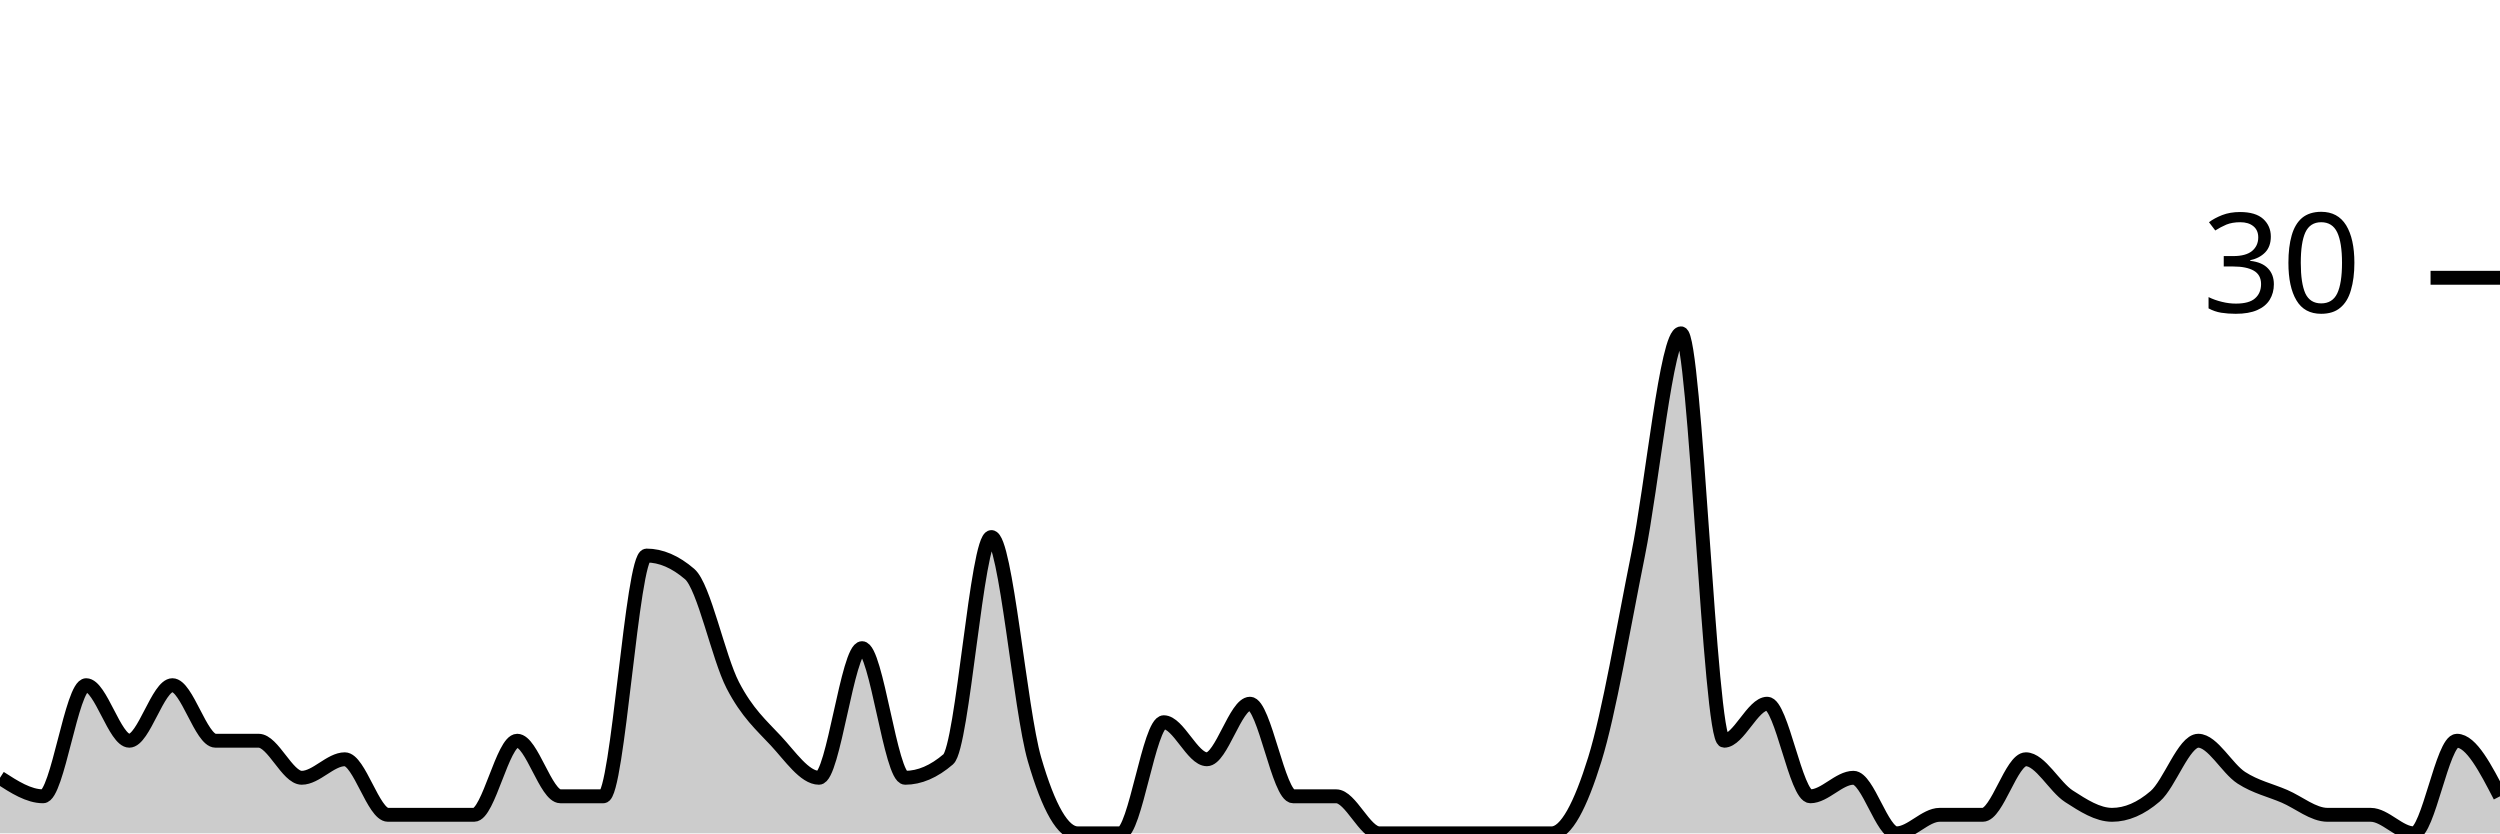
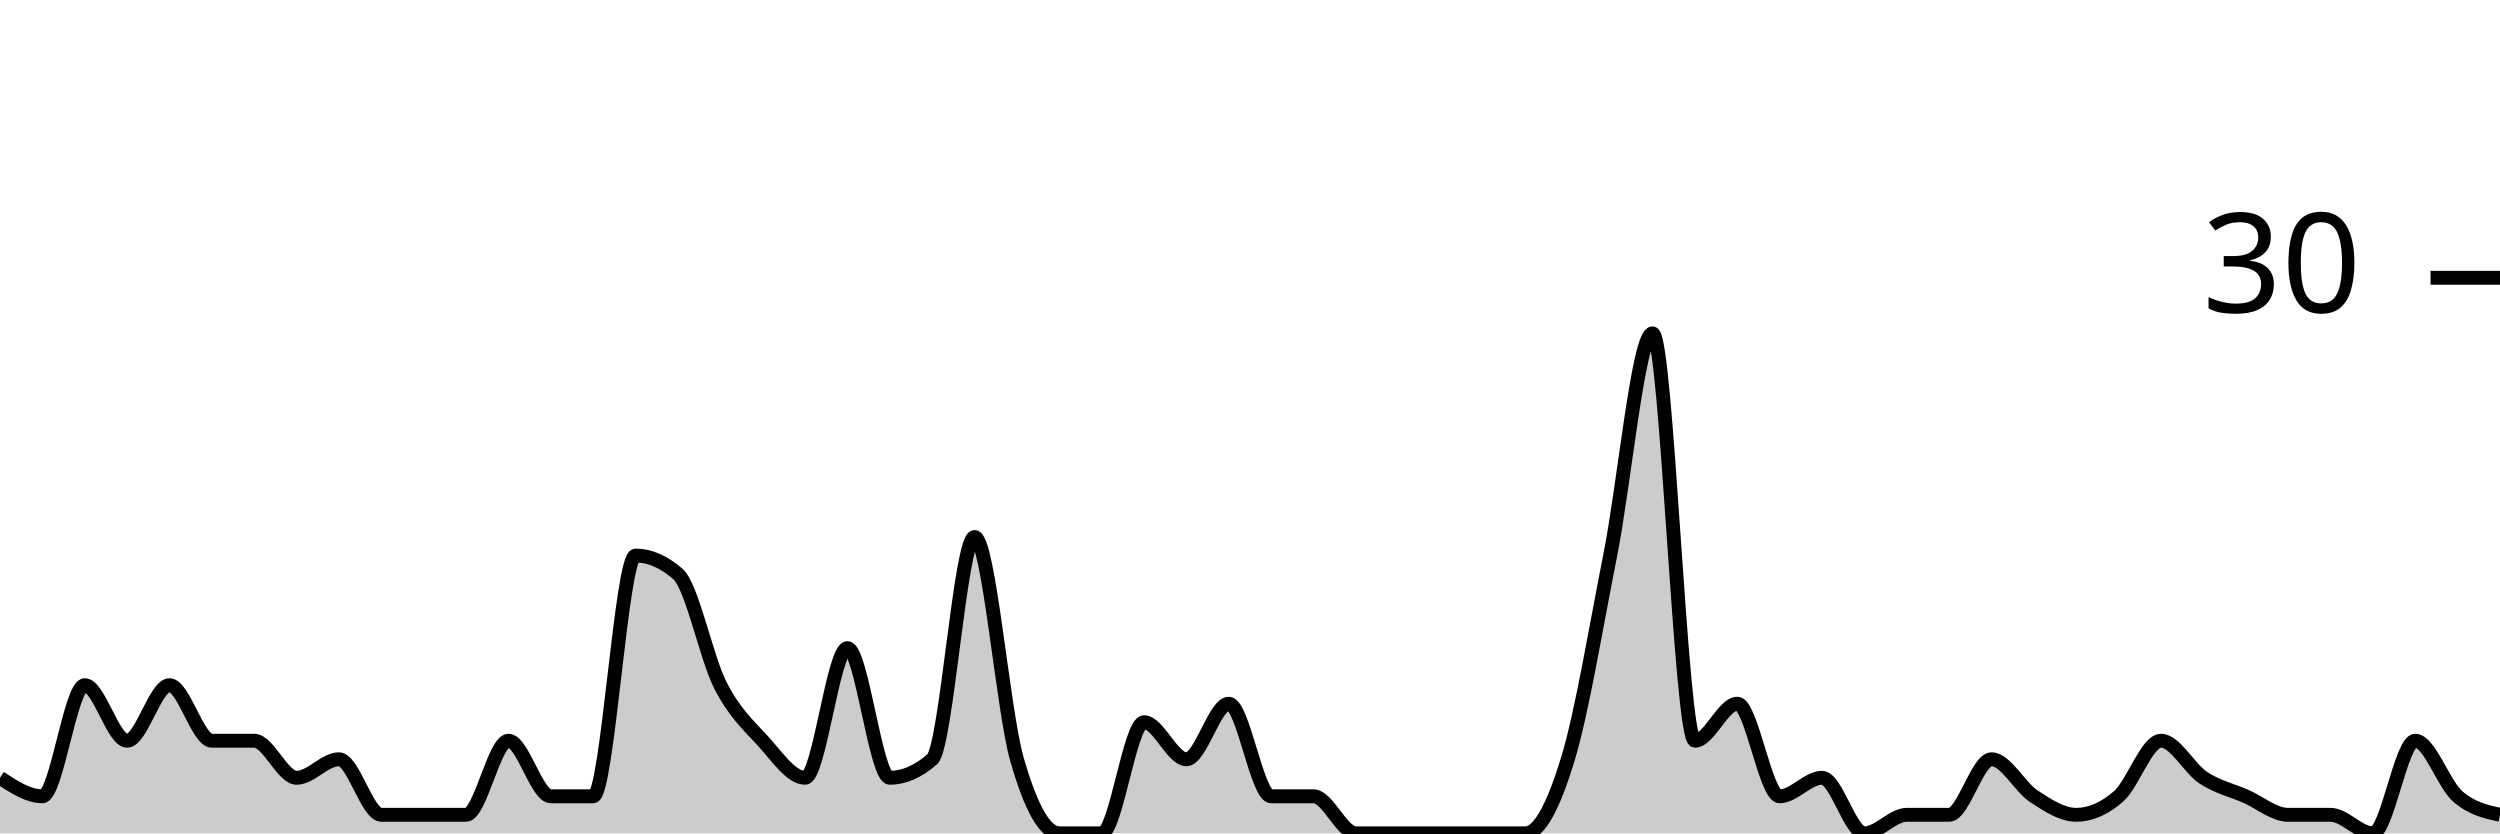
<svg xmlns="http://www.w3.org/2000/svg" viewBox="0 0 180 60">
  <g transform="translate(0,20)">
-     <path class="area" fill="rgba(0, 0, 0, 0.2)" d="M0,36C1.034,36.667,2.069,37.333,3.103,37.333C4.138,37.333,5.172,29.333,6.207,29.333C7.241,29.333,8.276,33.333,9.31,33.333C10.345,33.333,11.379,29.333,12.414,29.333C13.448,29.333,14.483,33.333,15.517,33.333C16.552,33.333,17.586,33.333,18.621,33.333C19.655,33.333,20.69,36,21.724,36C22.759,36,23.793,34.667,24.828,34.667C25.862,34.667,26.897,38.667,27.931,38.667C28.966,38.667,30,38.667,31.034,38.667C32.069,38.667,33.103,38.667,34.138,38.667C35.172,38.667,36.207,33.333,37.241,33.333C38.276,33.333,39.31,37.333,40.345,37.333C41.379,37.333,42.414,37.333,43.448,37.333C44.483,37.333,45.517,20,46.552,20C47.586,20,48.621,20.444,49.655,21.333C50.69,22.222,51.724,27.333,52.759,29.333C53.793,31.333,54.828,32.222,55.862,33.333C56.897,34.444,57.931,36,58.966,36C60,36,61.034,26.667,62.069,26.667C63.103,26.667,64.138,36,65.172,36C66.207,36,67.241,35.556,68.276,34.667C69.31,33.778,70.345,18.667,71.379,18.667C72.414,18.667,73.448,31.111,74.483,34.667C75.517,38.222,76.552,40,77.586,40C78.621,40,79.655,40,80.69,40C81.724,40,82.759,32,83.793,32C84.828,32,85.862,34.667,86.897,34.667C87.931,34.667,88.966,30.667,90,30.667C91.034,30.667,92.069,37.333,93.103,37.333C94.138,37.333,95.172,37.333,96.207,37.333C97.241,37.333,98.276,40,99.31,40C100.345,40,101.379,40,102.414,40C103.448,40,104.483,40,105.517,40C106.552,40,107.586,40,108.621,40C109.655,40,110.69,40,111.724,40C112.759,40,113.793,38,114.828,34.667C115.862,31.333,116.897,25.111,117.931,20C118.966,14.889,120,4,121.034,4C122.069,4,123.103,33.333,124.138,33.333C125.172,33.333,126.207,30.667,127.241,30.667C128.276,30.667,129.31,37.333,130.345,37.333C131.379,37.333,132.414,36,133.448,36C134.483,36,135.517,40,136.552,40C137.586,40,138.621,38.667,139.655,38.667C140.69,38.667,141.724,38.667,142.759,38.667C143.793,38.667,144.828,34.667,145.862,34.667C146.897,34.667,147.931,36.667,148.966,37.333C150,38,151.034,38.667,152.069,38.667C153.103,38.667,154.138,38.222,155.172,37.333C156.207,36.444,157.241,33.333,158.276,33.333C159.31,33.333,160.345,35.333,161.379,36C162.414,36.667,163.448,36.889,164.483,37.333C165.517,37.778,166.552,38.667,167.586,38.667C168.621,38.667,169.655,38.667,170.69,38.667C171.724,38.667,172.759,40,173.793,40C174.828,40,175.862,33.333,176.897,33.333C177.931,33.333,178.966,35.333,180,37.333L180,40C178.966,40,177.931,40,176.897,40C175.862,40,174.828,40,173.793,40C172.759,40,171.724,40,170.69,40C169.655,40,168.621,40,167.586,40C166.552,40,165.517,40,164.483,40C163.448,40,162.414,40,161.379,40C160.345,40,159.31,40,158.276,40C157.241,40,156.207,40,155.172,40C154.138,40,153.103,40,152.069,40C151.034,40,150,40,148.966,40C147.931,40,146.897,40,145.862,40C144.828,40,143.793,40,142.759,40C141.724,40,140.69,40,139.655,40C138.621,40,137.586,40,136.552,40C135.517,40,134.483,40,133.448,40C132.414,40,131.379,40,130.345,40C129.31,40,128.276,40,127.241,40C126.207,40,125.172,40,124.138,40C123.103,40,122.069,40,121.034,40C120,40,118.966,40,117.931,40C116.897,40,115.862,40,114.828,40C113.793,40,112.759,40,111.724,40C110.69,40,109.655,40,108.621,40C107.586,40,106.552,40,105.517,40C104.483,40,103.448,40,102.414,40C101.379,40,100.345,40,99.31,40C98.276,40,97.241,40,96.207,40C95.172,40,94.138,40,93.103,40C92.069,40,91.034,40,90,40C88.966,40,87.931,40,86.897,40C85.862,40,84.828,40,83.793,40C82.759,40,81.724,40,80.69,40C79.655,40,78.621,40,77.586,40C76.552,40,75.517,40,74.483,40C73.448,40,72.414,40,71.379,40C70.345,40,69.31,40,68.276,40C67.241,40,66.207,40,65.172,40C64.138,40,63.103,40,62.069,40C61.034,40,60,40,58.966,40C57.931,40,56.897,40,55.862,40C54.828,40,53.793,40,52.759,40C51.724,40,50.69,40,49.655,40C48.621,40,47.586,40,46.552,40C45.517,40,44.483,40,43.448,40C42.414,40,41.379,40,40.345,40C39.31,40,38.276,40,37.241,40C36.207,40,35.172,40,34.138,40C33.103,40,32.069,40,31.034,40C30,40,28.966,40,27.931,40C26.897,40,25.862,40,24.828,40C23.793,40,22.759,40,21.724,40C20.69,40,19.655,40,18.621,40C17.586,40,16.552,40,15.517,40C14.483,40,13.448,40,12.414,40C11.379,40,10.345,40,9.31,40C8.276,40,7.241,40,6.207,40C5.172,40,4.138,40,3.103,40C2.069,40,1.034,40,0,40Z" />
-     <path class="line" stroke="black" fill="none" d="M0,36C1.034,36.667,2.069,37.333,3.103,37.333C4.138,37.333,5.172,29.333,6.207,29.333C7.241,29.333,8.276,33.333,9.31,33.333C10.345,33.333,11.379,29.333,12.414,29.333C13.448,29.333,14.483,33.333,15.517,33.333C16.552,33.333,17.586,33.333,18.621,33.333C19.655,33.333,20.69,36,21.724,36C22.759,36,23.793,34.667,24.828,34.667C25.862,34.667,26.897,38.667,27.931,38.667C28.966,38.667,30,38.667,31.034,38.667C32.069,38.667,33.103,38.667,34.138,38.667C35.172,38.667,36.207,33.333,37.241,33.333C38.276,33.333,39.31,37.333,40.345,37.333C41.379,37.333,42.414,37.333,43.448,37.333C44.483,37.333,45.517,20,46.552,20C47.586,20,48.621,20.444,49.655,21.333C50.69,22.222,51.724,27.333,52.759,29.333C53.793,31.333,54.828,32.222,55.862,33.333C56.897,34.444,57.931,36,58.966,36C60,36,61.034,26.667,62.069,26.667C63.103,26.667,64.138,36,65.172,36C66.207,36,67.241,35.556,68.276,34.667C69.31,33.778,70.345,18.667,71.379,18.667C72.414,18.667,73.448,31.111,74.483,34.667C75.517,38.222,76.552,40,77.586,40C78.621,40,79.655,40,80.69,40C81.724,40,82.759,32,83.793,32C84.828,32,85.862,34.667,86.897,34.667C87.931,34.667,88.966,30.667,90,30.667C91.034,30.667,92.069,37.333,93.103,37.333C94.138,37.333,95.172,37.333,96.207,37.333C97.241,37.333,98.276,40,99.31,40C100.345,40,101.379,40,102.414,40C103.448,40,104.483,40,105.517,40C106.552,40,107.586,40,108.621,40C109.655,40,110.69,40,111.724,40C112.759,40,113.793,38,114.828,34.667C115.862,31.333,116.897,25.111,117.931,20C118.966,14.889,120,4,121.034,4C122.069,4,123.103,33.333,124.138,33.333C125.172,33.333,126.207,30.667,127.241,30.667C128.276,30.667,129.31,37.333,130.345,37.333C131.379,37.333,132.414,36,133.448,36C134.483,36,135.517,40,136.552,40C137.586,40,138.621,38.667,139.655,38.667C140.69,38.667,141.724,38.667,142.759,38.667C143.793,38.667,144.828,34.667,145.862,34.667C146.897,34.667,147.931,36.667,148.966,37.333C150,38,151.034,38.667,152.069,38.667C153.103,38.667,154.138,38.222,155.172,37.333C156.207,36.444,157.241,33.333,158.276,33.333C159.31,33.333,160.345,35.333,161.379,36C162.414,36.667,163.448,36.889,164.483,37.333C165.517,37.778,166.552,38.667,167.586,38.667C168.621,38.667,169.655,38.667,170.69,38.667C171.724,38.667,172.759,40,173.793,40C174.828,40,175.862,33.333,176.897,33.333C177.931,33.333,178.966,35.333,180,37.333" />
+     <path class="area" fill="rgba(0, 0, 0, 0.2)" d="M0,36C1.017,36.667,2.034,37.333,3.051,37.333C4.068,37.333,5.085,29.333,6.102,29.333C7.119,29.333,8.136,33.333,9.153,33.333C10.169,33.333,11.186,29.333,12.203,29.333C13.22,29.333,14.237,33.333,15.254,33.333C16.271,33.333,17.288,33.333,18.305,33.333C19.322,33.333,20.339,36,21.356,36C22.373,36,23.39,34.667,24.407,34.667C25.424,34.667,26.441,38.667,27.458,38.667C28.475,38.667,29.492,38.667,30.508,38.667C31.525,38.667,32.542,38.667,33.559,38.667C34.576,38.667,35.593,33.333,36.61,33.333C37.627,33.333,38.644,37.333,39.661,37.333C40.678,37.333,41.695,37.333,42.712,37.333C43.729,37.333,44.746,20,45.763,20C46.78,20,47.797,20.444,48.814,21.333C49.831,22.222,50.847,27.333,51.864,29.333C52.881,31.333,53.898,32.222,54.915,33.333C55.932,34.444,56.949,36,57.966,36C58.983,36,60,26.667,61.017,26.667C62.034,26.667,63.051,36,64.068,36C65.085,36,66.102,35.556,67.119,34.667C68.136,33.778,69.153,18.667,70.169,18.667C71.186,18.667,72.203,31.111,73.22,34.667C74.237,38.222,75.254,40,76.271,40C77.288,40,78.305,40,79.322,40C80.339,40,81.356,32,82.373,32C83.39,32,84.407,34.667,85.424,34.667C86.441,34.667,87.458,30.667,88.475,30.667C89.492,30.667,90.508,37.333,91.525,37.333C92.542,37.333,93.559,37.333,94.576,37.333C95.593,37.333,96.61,40,97.627,40C98.644,40,99.661,40,100.678,40C101.695,40,102.712,40,103.729,40C104.746,40,105.763,40,106.78,40C107.797,40,108.814,40,109.831,40C110.847,40,111.864,38,112.881,34.667C113.898,31.333,114.915,25.111,115.932,20C116.949,14.889,117.966,4,118.983,4C120,4,121.017,33.333,122.034,33.333C123.051,33.333,124.068,30.667,125.085,30.667C126.102,30.667,127.119,37.333,128.136,37.333C129.153,37.333,130.169,36,131.186,36C132.203,36,133.22,40,134.237,40C135.254,40,136.271,38.667,137.288,38.667C138.305,38.667,139.322,38.667,140.339,38.667C141.356,38.667,142.373,34.667,143.39,34.667C144.407,34.667,145.424,36.667,146.441,37.333C147.458,38,148.475,38.667,149.492,38.667C150.508,38.667,151.525,38.222,152.542,37.333C153.559,36.444,154.576,33.333,155.593,33.333C156.61,33.333,157.627,35.333,158.644,36C159.661,36.667,160.678,36.889,161.695,37.333C162.712,37.778,163.729,38.667,164.746,38.667C165.763,38.667,166.78,38.667,167.797,38.667C168.814,38.667,169.831,40,170.847,40C171.864,40,172.881,33.333,173.898,33.333C174.915,33.333,175.932,36.444,176.949,37.333C177.966,38.222,178.983,38.444,180,38.667L180,40C178.983,40,177.966,40,176.949,40C175.932,40,174.915,40,173.898,40C172.881,40,171.864,40,170.847,40C169.831,40,168.814,40,167.797,40C166.78,40,165.763,40,164.746,40C163.729,40,162.712,40,161.695,40C160.678,40,159.661,40,158.644,40C157.627,40,156.61,40,155.593,40C154.576,40,153.559,40,152.542,40C151.525,40,150.508,40,149.492,40C148.475,40,147.458,40,146.441,40C145.424,40,144.407,40,143.39,40C142.373,40,141.356,40,140.339,40C139.322,40,138.305,40,137.288,40C136.271,40,135.254,40,134.237,40C133.22,40,132.203,40,131.186,40C130.169,40,129.153,40,128.136,40C127.119,40,126.102,40,125.085,40C124.068,40,123.051,40,122.034,40C121.017,40,120,40,118.983,40C117.966,40,116.949,40,115.932,40C114.915,40,113.898,40,112.881,40C111.864,40,110.847,40,109.831,40C108.814,40,107.797,40,106.78,40C105.763,40,104.746,40,103.729,40C102.712,40,101.695,40,100.678,40C99.661,40,98.644,40,97.627,40C96.61,40,95.593,40,94.576,40C93.559,40,92.542,40,91.525,40C90.508,40,89.492,40,88.475,40C87.458,40,86.441,40,85.424,40C84.407,40,83.39,40,82.373,40C81.356,40,80.339,40,79.322,40C78.305,40,77.288,40,76.271,40C75.254,40,74.237,40,73.22,40C72.203,40,71.186,40,70.169,40C69.153,40,68.136,40,67.119,40C66.102,40,65.085,40,64.068,40C63.051,40,62.034,40,61.017,40C60,40,58.983,40,57.966,40C56.949,40,55.932,40,54.915,40C53.898,40,52.881,40,51.864,40C50.847,40,49.831,40,48.814,40C47.797,40,46.78,40,45.763,40C44.746,40,43.729,40,42.712,40C41.695,40,40.678,40,39.661,40C38.644,40,37.627,40,36.61,40C35.593,40,34.576,40,33.559,40C32.542,40,31.525,40,30.508,40C29.492,40,28.475,40,27.458,40C26.441,40,25.424,40,24.407,40C23.39,40,22.373,40,21.356,40C20.339,40,19.322,40,18.305,40C17.288,40,16.271,40,15.254,40C14.237,40,13.22,40,12.203,40C11.186,40,10.169,40,9.153,40C8.136,40,7.119,40,6.102,40C5.085,40,4.068,40,3.051,40C2.034,40,1.017,40,0,40Z" />
+     <path class="line" stroke="black" fill="none" d="M0,36C1.017,36.667,2.034,37.333,3.051,37.333C4.068,37.333,5.085,29.333,6.102,29.333C7.119,29.333,8.136,33.333,9.153,33.333C10.169,33.333,11.186,29.333,12.203,29.333C13.22,29.333,14.237,33.333,15.254,33.333C16.271,33.333,17.288,33.333,18.305,33.333C19.322,33.333,20.339,36,21.356,36C22.373,36,23.39,34.667,24.407,34.667C25.424,34.667,26.441,38.667,27.458,38.667C28.475,38.667,29.492,38.667,30.508,38.667C31.525,38.667,32.542,38.667,33.559,38.667C34.576,38.667,35.593,33.333,36.61,33.333C37.627,33.333,38.644,37.333,39.661,37.333C40.678,37.333,41.695,37.333,42.712,37.333C43.729,37.333,44.746,20,45.763,20C46.78,20,47.797,20.444,48.814,21.333C49.831,22.222,50.847,27.333,51.864,29.333C52.881,31.333,53.898,32.222,54.915,33.333C55.932,34.444,56.949,36,57.966,36C58.983,36,60,26.667,61.017,26.667C62.034,26.667,63.051,36,64.068,36C65.085,36,66.102,35.556,67.119,34.667C68.136,33.778,69.153,18.667,70.169,18.667C71.186,18.667,72.203,31.111,73.22,34.667C74.237,38.222,75.254,40,76.271,40C77.288,40,78.305,40,79.322,40C80.339,40,81.356,32,82.373,32C83.39,32,84.407,34.667,85.424,34.667C86.441,34.667,87.458,30.667,88.475,30.667C89.492,30.667,90.508,37.333,91.525,37.333C92.542,37.333,93.559,37.333,94.576,37.333C95.593,37.333,96.61,40,97.627,40C98.644,40,99.661,40,100.678,40C101.695,40,102.712,40,103.729,40C104.746,40,105.763,40,106.78,40C107.797,40,108.814,40,109.831,40C110.847,40,111.864,38,112.881,34.667C113.898,31.333,114.915,25.111,115.932,20C116.949,14.889,117.966,4,118.983,4C120,4,121.017,33.333,122.034,33.333C123.051,33.333,124.068,30.667,125.085,30.667C126.102,30.667,127.119,37.333,128.136,37.333C129.153,37.333,130.169,36,131.186,36C132.203,36,133.22,40,134.237,40C135.254,40,136.271,38.667,137.288,38.667C138.305,38.667,139.322,38.667,140.339,38.667C141.356,38.667,142.373,34.667,143.39,34.667C144.407,34.667,145.424,36.667,146.441,37.333C147.458,38,148.475,38.667,149.492,38.667C150.508,38.667,151.525,38.222,152.542,37.333C153.559,36.444,154.576,33.333,155.593,33.333C156.61,33.333,157.627,35.333,158.644,36C159.661,36.667,160.678,36.889,161.695,37.333C162.712,37.778,163.729,38.667,164.746,38.667C165.763,38.667,166.78,38.667,167.797,38.667C168.814,38.667,169.831,40,170.847,40C171.864,40,172.881,33.333,173.898,33.333C174.915,33.333,175.932,36.444,176.949,37.333C177.966,38.222,178.983,38.444,180,38.667" />
    <path class="axis-ceiling" stroke-width="1" stroke="black" fill="none" d="M175,0L180,0" />
    <text class="axis-ceiling-label" font-family="sans-serif" text-anchor="end" font-size="10px" x="170" y="2.5">30</text>
  </g>
</svg>
